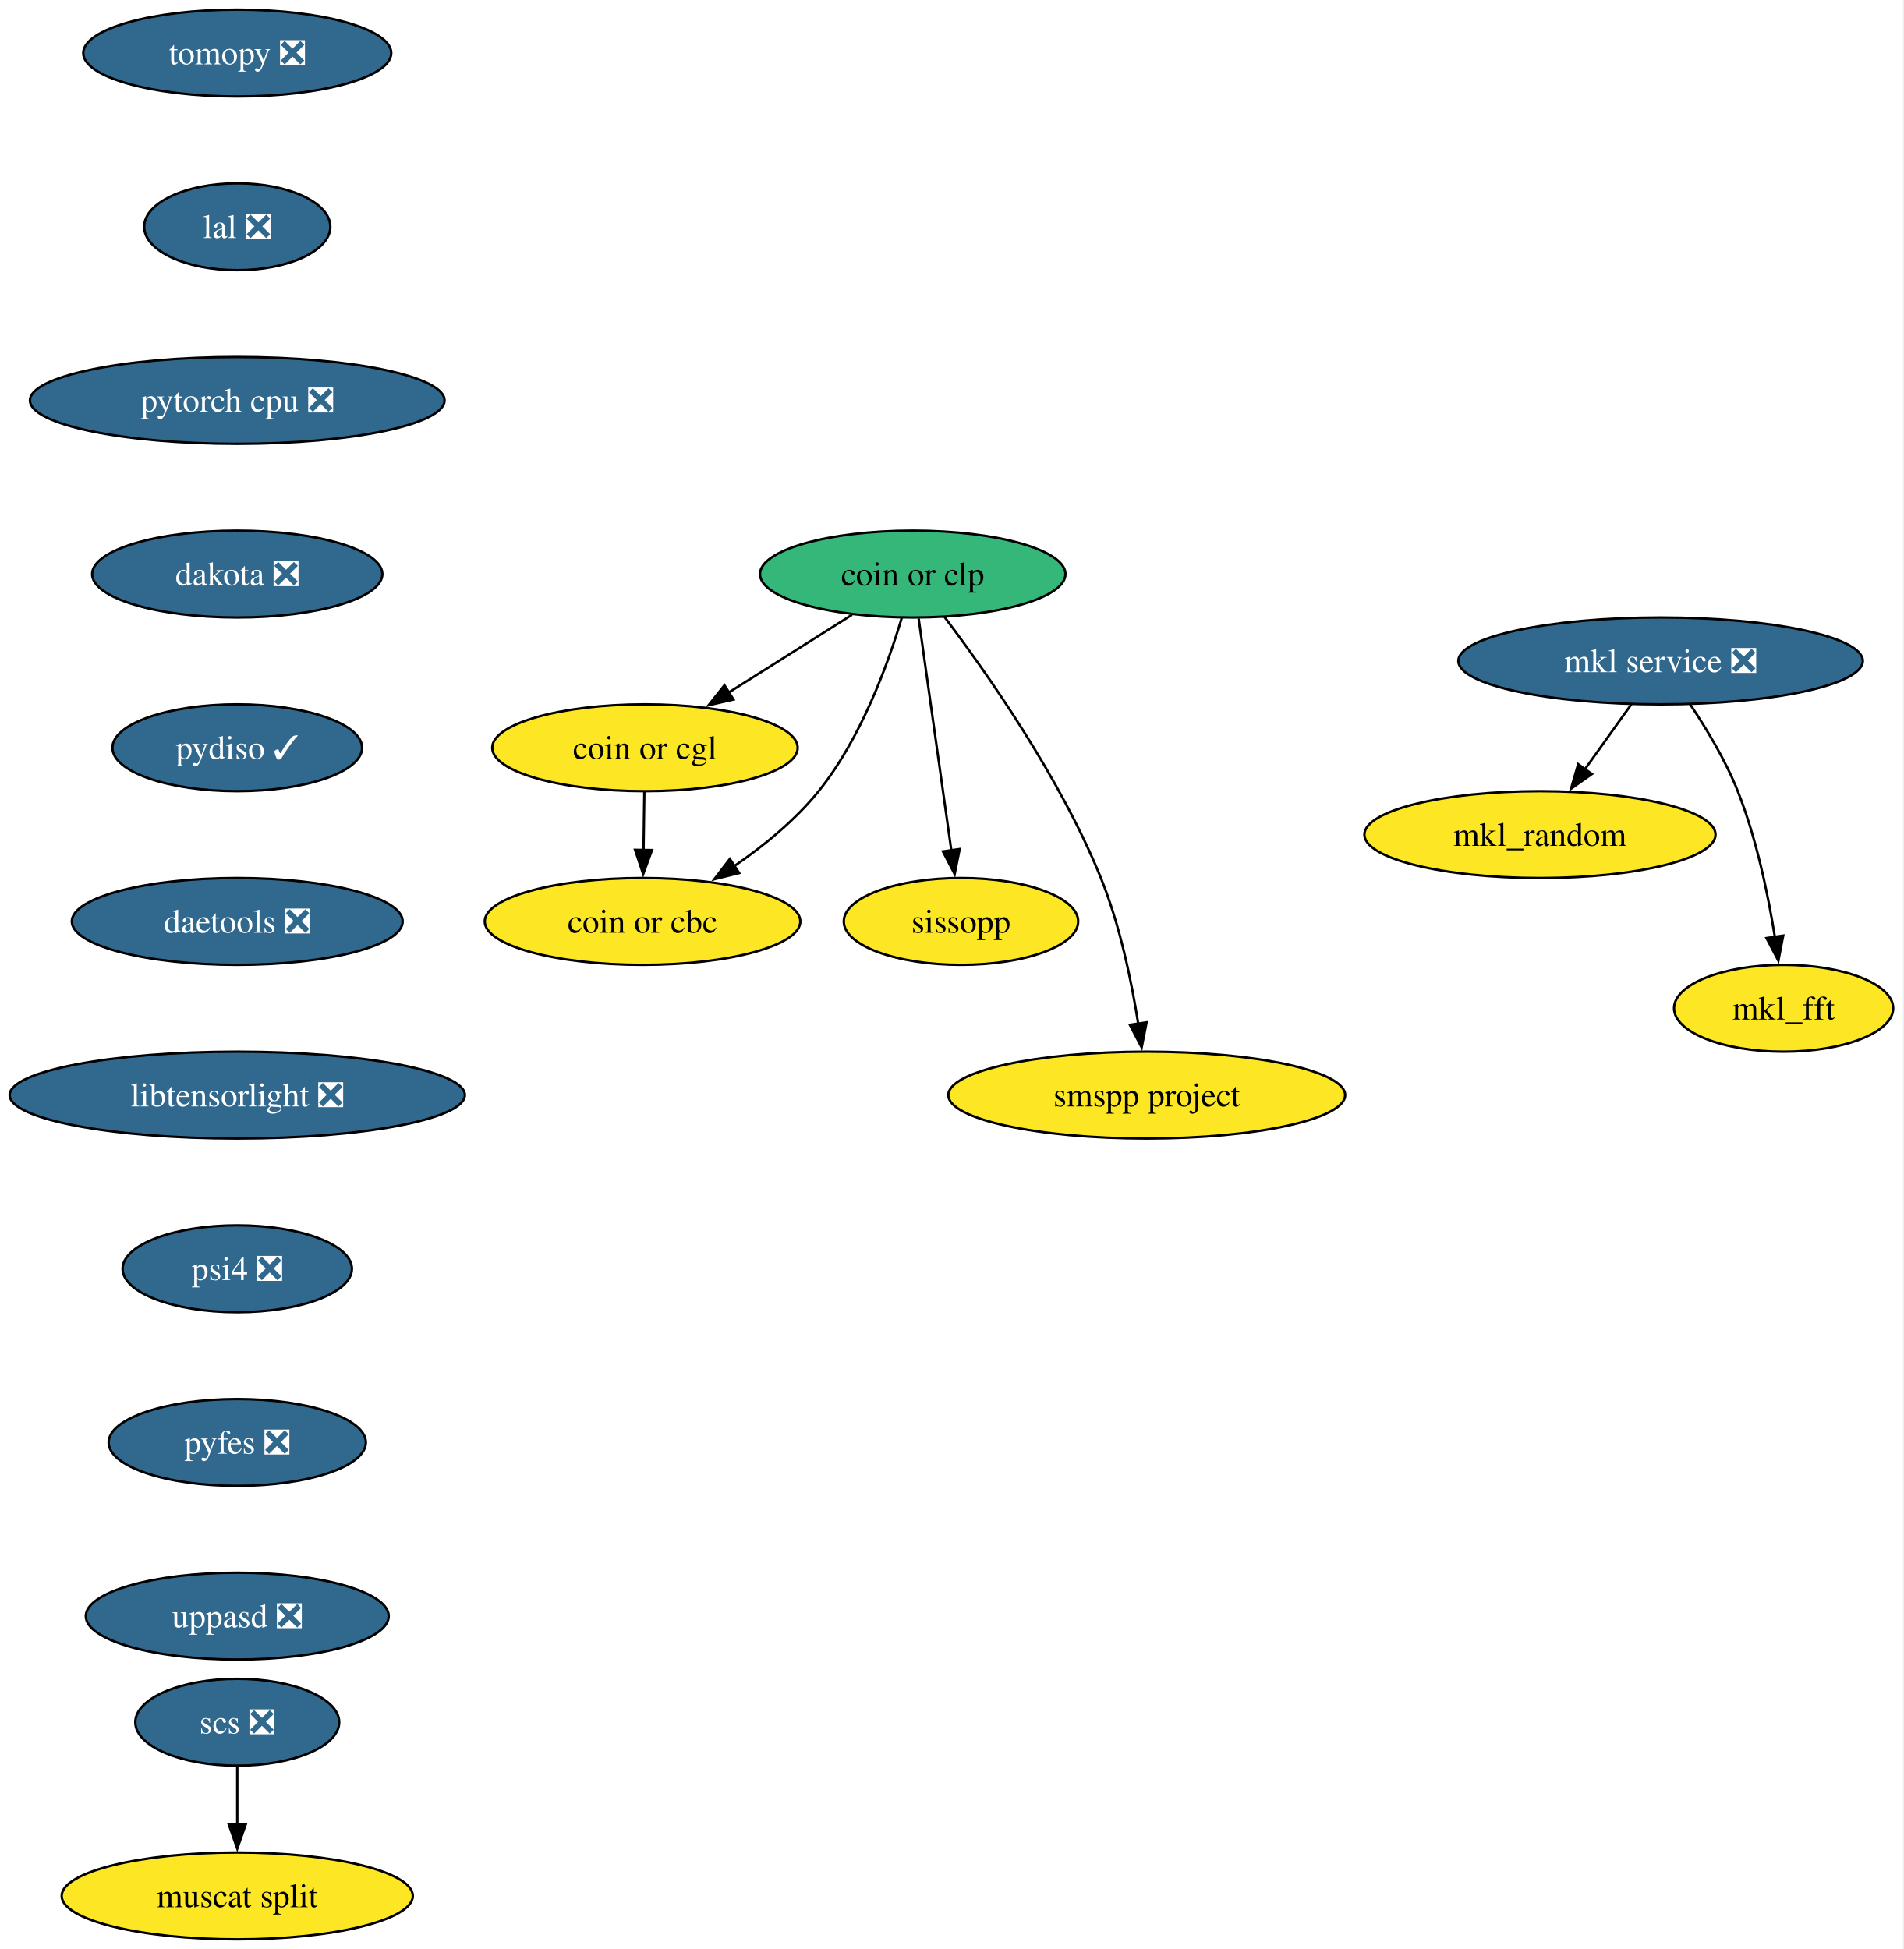
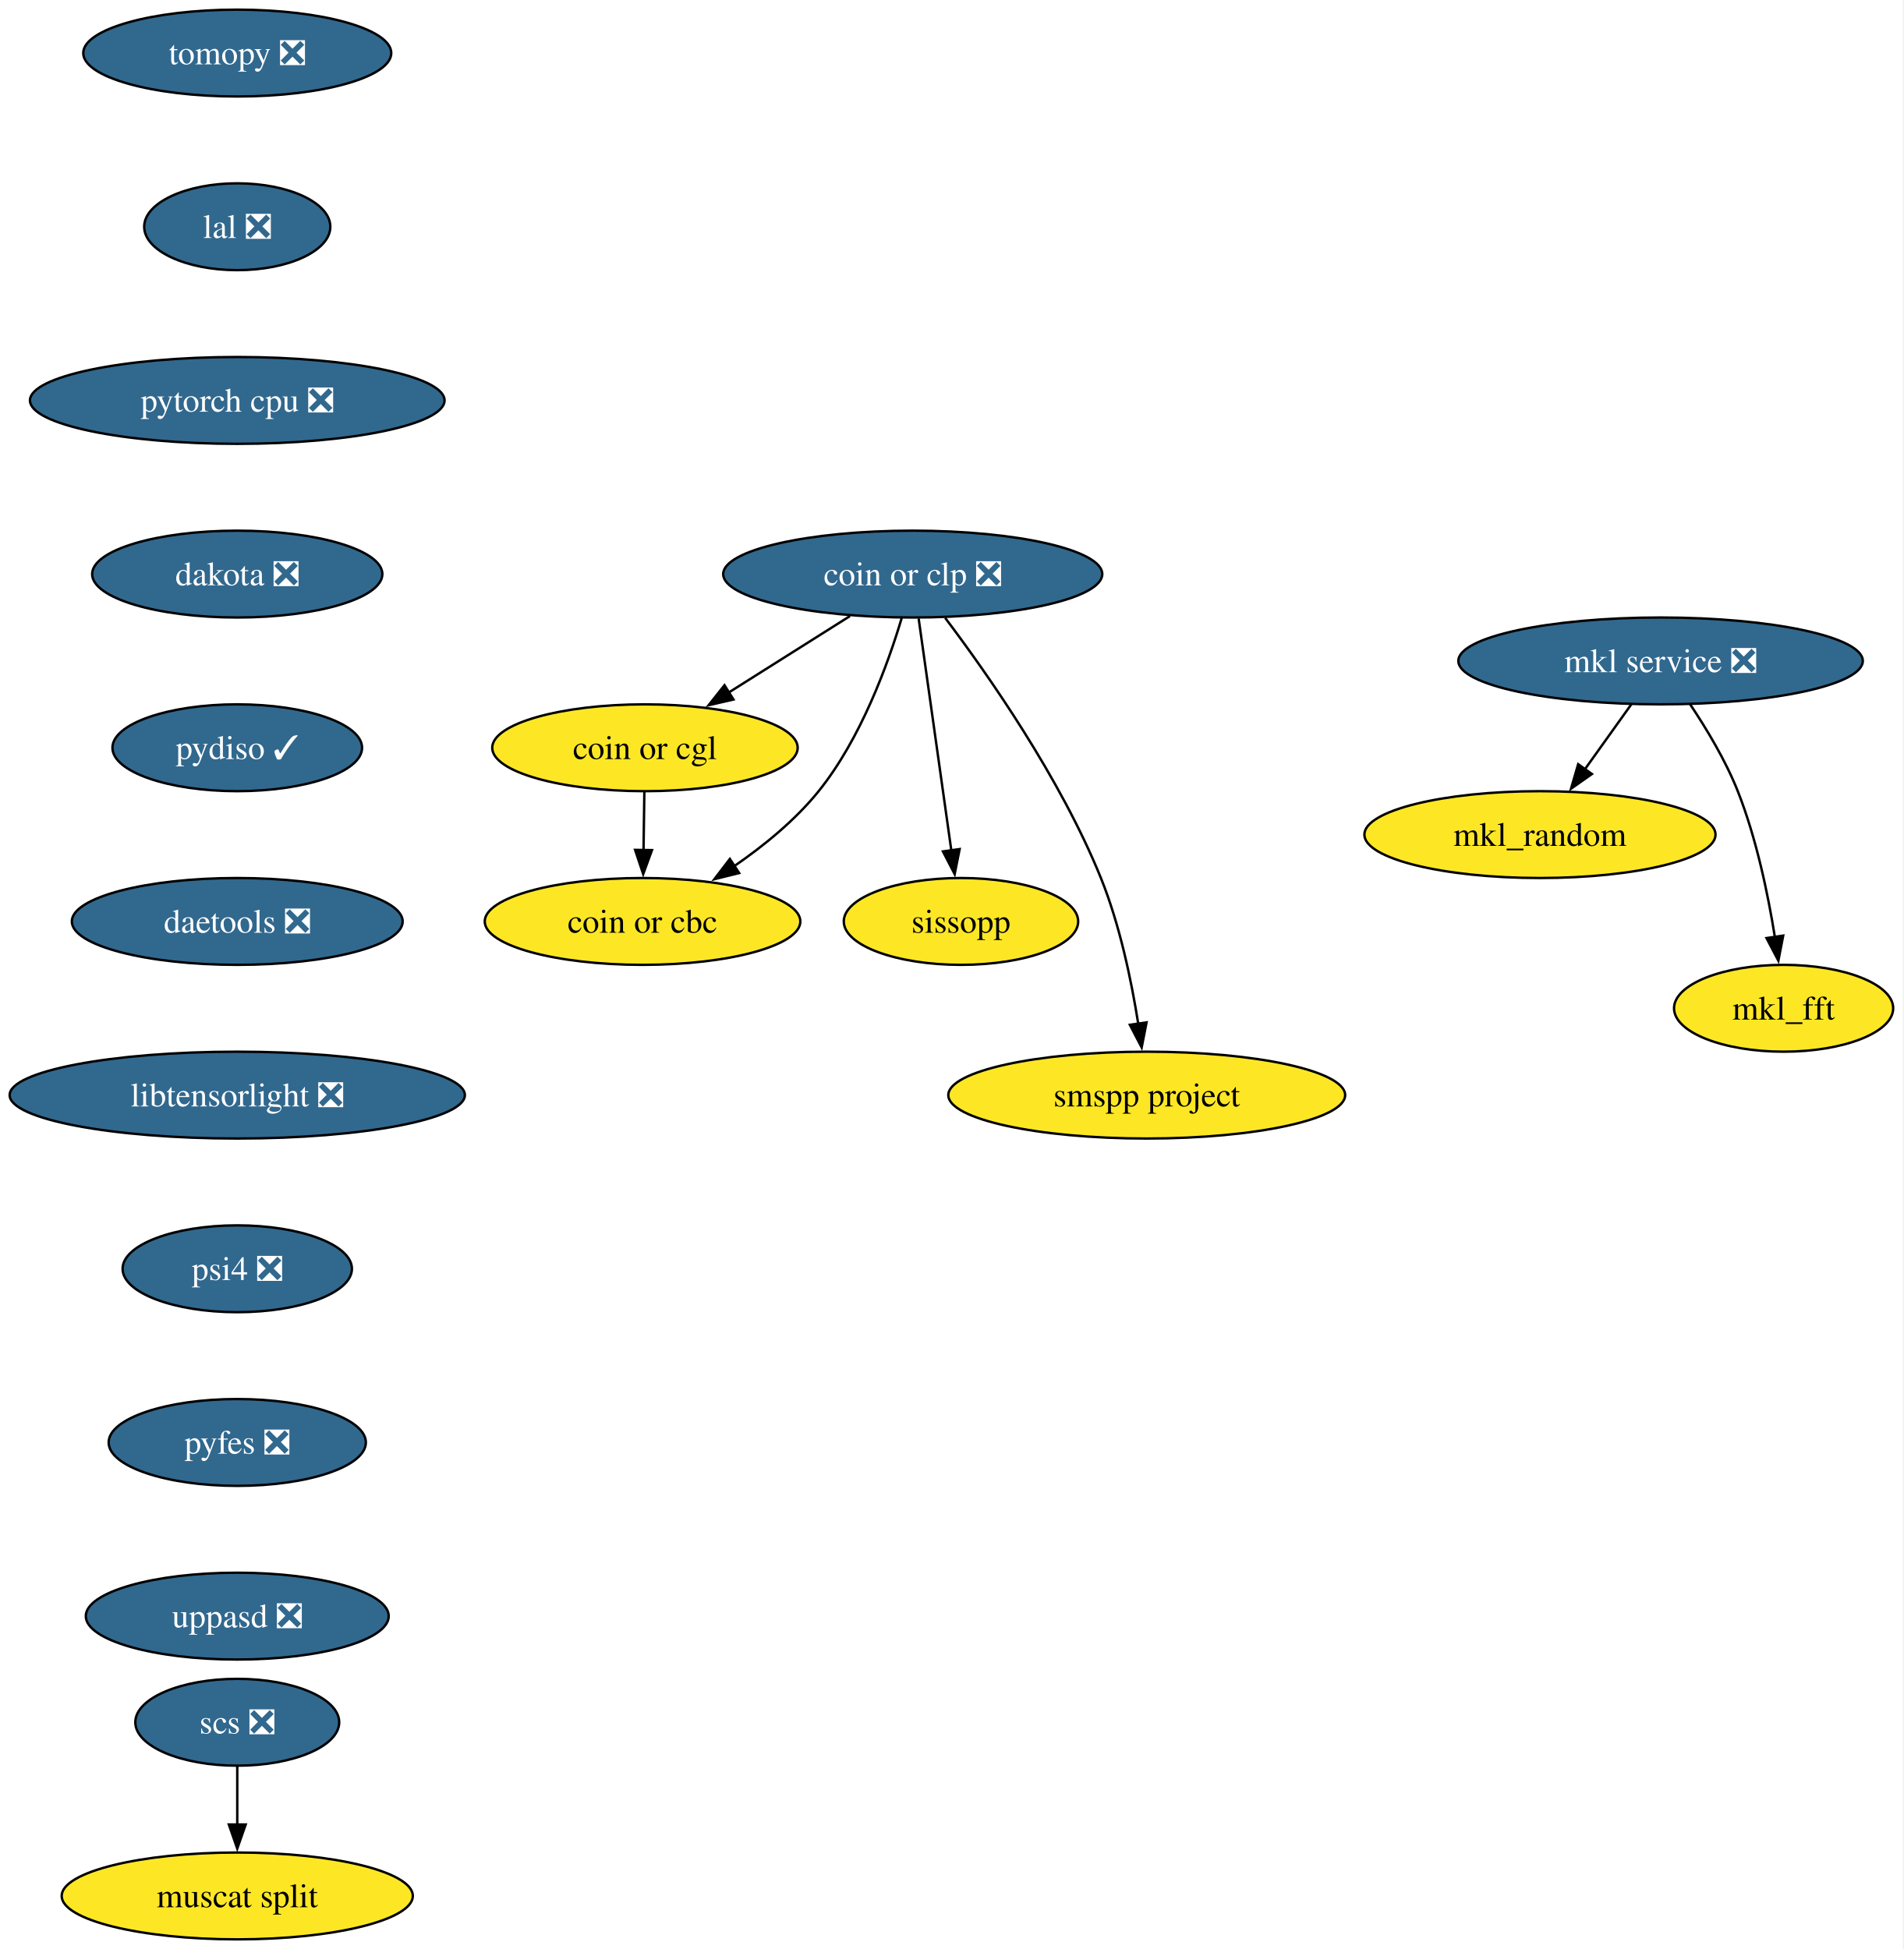
<svg xmlns="http://www.w3.org/2000/svg" xmlns:xlink="http://www.w3.org/1999/xlink" width="789pt" height="808pt" viewBox="0.00 0.00 789.00 808.00">
  <g id="graph0" class="graph" transform="scale(1 1) rotate(0) translate(4 804)">
    <polygon fill="white" stroke="none" points="-4,4 -4,-804 784.77,-804 784.77,4 -4,4" />
    <g id="node1" class="node">
      <g id="a_node1">
        <a xlink:href="https://github.com/conda-forge/mkl_random-feedstock" xlink:title="mkl_random">
          <ellipse fill="#fde725" stroke="black" cx="634.35" cy="-458" rx="72.78" ry="18" />
          <text xml:space="preserve" text-anchor="middle" x="634.35" y="-453.32" font-family="Times,serif" font-size="14.00">mkl_random</text>
        </a>
      </g>
    </g>
    <g id="node2" class="node">
      <g id="a_node2">
        <a xlink:href="https://github.com/conda-forge/tomopy-feedstock/pull/92" xlink:title="tomopy ❎">
          <ellipse fill="#31688e" stroke="black" cx="94.35" cy="-782" rx="63.84" ry="18" />
          <text xml:space="preserve" text-anchor="middle" x="94.35" y="-777.33" font-family="Times,serif" font-size="14.00" fill="white">tomopy ❎</text>
        </a>
      </g>
    </g>
    <g id="node3" class="node">
      <g id="a_node3">
        <a xlink:href="https://github.com/conda-forge/lal-feedstock/pull/119" xlink:title="lal ❎">
          <ellipse fill="#31688e" stroke="black" cx="94.35" cy="-710" rx="38.58" ry="18" />
          <text xml:space="preserve" text-anchor="middle" x="94.35" y="-705.33" font-family="Times,serif" font-size="14.00" fill="white">lal ❎</text>
        </a>
      </g>
    </g>
    <g id="node7" class="node">
      <g id="a_node7">
        <a xlink:href="https://github.com/conda-forge/pytorch-cpu-feedstock/pull/501" xlink:title="pytorch cpu ❎">
          <ellipse fill="#31688e" stroke="black" cx="94.35" cy="-638" rx="85.93" ry="18" />
          <text xml:space="preserve" text-anchor="middle" x="94.35" y="-633.33" font-family="Times,serif" font-size="14.00" fill="white">pytorch cpu ❎</text>
        </a>
      </g>
    </g>
    <g id="node4" class="node">
      <g id="a_node4">
        <a xlink:href="https://github.com/conda-forge/mkl_fft-feedstock" xlink:title="mkl_fft">
          <ellipse fill="#fde725" stroke="black" cx="735.35" cy="-386" rx="45.42" ry="18" />
          <text xml:space="preserve" text-anchor="middle" x="735.35" y="-381.32" font-family="Times,serif" font-size="14.00">mkl_fft</text>
        </a>
      </g>
    </g>
    <g id="node5" class="node">
      <g id="a_node5">
        <a xlink:href="https://github.com/conda-forge/scs-feedstock/pull/67" xlink:title="scs ❎">
          <ellipse fill="#31688e" stroke="black" cx="94.35" cy="-90" rx="42.26" ry="18" />
          <text xml:space="preserve" text-anchor="middle" x="94.35" y="-85.33" font-family="Times,serif" font-size="14.00" fill="white">scs ❎</text>
        </a>
      </g>
    </g>
    <g id="node6" class="node">
      <g id="a_node6">
        <a xlink:href="https://github.com/conda-forge/muscat-split-feedstock" xlink:title="muscat split">
          <ellipse fill="#fde725" stroke="black" cx="94.35" cy="-18" rx="72.78" ry="18" />
          <text xml:space="preserve" text-anchor="middle" x="94.35" y="-13.32" font-family="Times,serif" font-size="14.00">muscat split</text>
        </a>
      </g>
    </g>
    <g id="edge2" class="edge">
      <path fill="none" stroke="black" d="M94.35,-71.7C94.35,-64.41 94.35,-55.73 94.35,-47.54" />
      <polygon fill="black" stroke="black" points="97.85,-47.62 94.35,-37.62 90.85,-47.62 97.85,-47.62" />
    </g>
    <g id="node8" class="node">
      <g id="a_node8">
        <a xlink:href="https://github.com/conda-forge/dakota-feedstock/pull/63" xlink:title="dakota ❎">
          <ellipse fill="#31688e" stroke="black" cx="94.35" cy="-566" rx="60.15" ry="18" />
          <text xml:space="preserve" text-anchor="middle" x="94.35" y="-561.33" font-family="Times,serif" font-size="14.00" fill="white">dakota ❎</text>
        </a>
      </g>
    </g>
    <g id="node10" class="node">
      <g id="a_node10">
        <a xlink:href="https://github.com/conda-forge/pydiso-feedstock/pull/25" xlink:title="pydiso ✓">
          <ellipse fill="#31688e" stroke="black" cx="94.35" cy="-494" rx="51.74" ry="18" />
          <text xml:space="preserve" text-anchor="middle" x="94.35" y="-489.32" font-family="Times,serif" font-size="14.00" fill="white">pydiso ✓</text>
        </a>
      </g>
    </g>
    <g id="node9" class="node">
      <g id="a_node9">
        <a xlink:href="https://github.com/conda-forge/mkl-service-feedstock/pull/52" xlink:title="mkl service ❎">
          <ellipse fill="#31688e" stroke="black" cx="684.35" cy="-530" rx="83.83" ry="18" />
          <text xml:space="preserve" text-anchor="middle" x="684.35" y="-525.33" font-family="Times,serif" font-size="14.00" fill="white">mkl service ❎</text>
        </a>
      </g>
    </g>
    <g id="edge5" class="edge">
      <path fill="none" stroke="black" d="M672.25,-512.05C666.47,-503.97 659.44,-494.12 653,-485.11" />
      <polygon fill="black" stroke="black" points="655.88,-483.12 647.22,-477.02 650.19,-487.19 655.88,-483.12" />
    </g>
    <g id="edge6" class="edge">
      <path fill="none" stroke="black" d="M696.55,-512.09C703.29,-502.04 711.29,-488.79 716.35,-476 724.05,-456.54 728.87,-433.4 731.72,-415.59" />
      <polygon fill="black" stroke="black" points="735.18,-416.12 733.18,-405.72 728.26,-415.1 735.18,-416.12" />
    </g>
    <g id="node16" class="node">
      <g id="a_node16">
        <a xlink:href="https://github.com/conda-forge/daetools-feedstock/pull/24" xlink:title="daetools ❎">
          <ellipse fill="#31688e" stroke="black" cx="94.35" cy="-422" rx="68.57" ry="18" />
          <text xml:space="preserve" text-anchor="middle" x="94.35" y="-417.32" font-family="Times,serif" font-size="14.00" fill="white">daetools ❎</text>
        </a>
      </g>
    </g>
    <g id="node11" class="node">
      <g id="a_node11">
        <a xlink:href="https://github.com/conda-forge/coin-or-cgl-feedstock" xlink:title="coin or cgl">
          <ellipse fill="#fde725" stroke="black" cx="263.35" cy="-494" rx="63.31" ry="18" />
          <text xml:space="preserve" text-anchor="middle" x="263.35" y="-489.32" font-family="Times,serif" font-size="14.00">coin or cgl</text>
        </a>
      </g>
    </g>
    <g id="node12" class="node">
      <g id="a_node12">
        <a xlink:href="https://github.com/conda-forge/coin-or-cbc-feedstock" xlink:title="coin or cbc">
          <ellipse fill="#fde725" stroke="black" cx="262.35" cy="-422" rx="65.41" ry="18" />
          <text xml:space="preserve" text-anchor="middle" x="262.35" y="-417.32" font-family="Times,serif" font-size="14.00">coin or cbc</text>
        </a>
      </g>
    </g>
    <g id="edge8" class="edge">
      <path fill="none" stroke="black" d="M263.1,-475.7C263,-468.41 262.87,-459.73 262.76,-451.54" />
      <polygon fill="black" stroke="black" points="266.26,-451.57 262.62,-441.62 259.26,-451.67 266.26,-451.57" />
    </g>
    <g id="node13" class="node">
      <g id="a_node13">
-         <a xlink:href="https://github.com/conda-forge/coin-or-clp-feedstock" xlink:title="coin or clp">
-           <ellipse fill="#35b779" stroke="black" cx="374.35" cy="-566" rx="63.31" ry="18" />
-           <text xml:space="preserve" text-anchor="middle" x="374.35" y="-561.33" font-family="Times,serif" font-size="14.00">coin or clp</text>
+         <a xlink:href="https://github.com/conda-forge/coin-or-clp-feedstock/pull/27" xlink:title="coin or clp ❎">
+           <ellipse fill="#31688e" stroke="black" cx="374.35" cy="-566" rx="78.57" ry="18" />
+           <text xml:space="preserve" text-anchor="middle" x="374.35" y="-561.33" font-family="Times,serif" font-size="14.00" fill="white">coin or clp ❎</text>
        </a>
      </g>
    </g>
    <g id="edge9" class="edge">
-       <path fill="none" stroke="black" d="M349.16,-549.12C333.98,-539.54 314.42,-527.21 297.82,-516.74" />
-       <polygon fill="black" stroke="black" points="300.04,-514 289.72,-511.63 296.31,-519.92 300.04,-514" />
+       <path fill="none" stroke="black" d="M348.32,-548.59C333.36,-539.15 314.37,-527.17 298.14,-516.94" />
+       <polygon fill="black" stroke="black" points="300.05,-514.01 289.73,-511.63 296.32,-519.93 300.05,-514.01" />
    </g>
    <g id="edge10" class="edge">
      <path fill="none" stroke="black" d="M369.79,-547.82C364.1,-528.76 352.91,-497.81 335.35,-476 325.64,-463.95 312.55,-453.3 300.14,-444.77" />
      <polygon fill="black" stroke="black" points="302.39,-442.07 292.11,-439.51 298.55,-447.92 302.39,-442.07" />
    </g>
    <g id="node14" class="node">
      <g id="a_node14">
        <a xlink:href="https://github.com/conda-forge/sissopp-feedstock" xlink:title="sissopp">
          <ellipse fill="#fde725" stroke="black" cx="394.35" cy="-422" rx="48.58" ry="18" />
          <text xml:space="preserve" text-anchor="middle" x="394.35" y="-417.32" font-family="Times,serif" font-size="14.00">sissopp</text>
        </a>
      </g>
    </g>
    <g id="edge11" class="edge">
      <path fill="none" stroke="black" d="M376.8,-547.59C380.18,-523.61 386.3,-480.14 390.35,-451.42" />
      <polygon fill="black" stroke="black" points="393.8,-452 391.73,-441.61 386.87,-451.02 393.8,-452" />
    </g>
    <g id="node15" class="node">
      <g id="a_node15">
        <a xlink:href="https://github.com/conda-forge/smspp-project-feedstock" xlink:title="smspp project">
          <ellipse fill="#fde725" stroke="black" cx="471.35" cy="-350" rx="82.25" ry="18" />
          <text xml:space="preserve" text-anchor="middle" x="471.35" y="-345.32" font-family="Times,serif" font-size="14.00">smspp project</text>
        </a>
      </g>
    </g>
    <g id="edge12" class="edge">
-       <path fill="none" stroke="black" d="M387.5,-548.24C404.94,-525.17 435.48,-481.74 452.35,-440 460.19,-420.6 465,-397.45 467.82,-379.63" />
+       <path fill="none" stroke="black" d="M387.8,-547.84C405.28,-524.68 435.57,-481.5 452.35,-440 460.19,-420.6 465,-397.45 467.82,-379.63" />
      <polygon fill="black" stroke="black" points="471.28,-380.15 469.25,-369.75 464.36,-379.14 471.28,-380.15" />
    </g>
    <g id="node17" class="node">
      <g id="a_node17">
        <a xlink:href="https://github.com/conda-forge/libtensorlight-feedstock/pull/11" xlink:title="libtensorlight ❎">
          <ellipse fill="#31688e" stroke="black" cx="94.35" cy="-350" rx="94.35" ry="18" />
          <text xml:space="preserve" text-anchor="middle" x="94.35" y="-345.32" font-family="Times,serif" font-size="14.00" fill="white">libtensorlight ❎</text>
        </a>
      </g>
    </g>
    <g id="node18" class="node">
      <g id="a_node18">
        <a xlink:href="https://github.com/conda-forge/psi4-feedstock/pull/55" xlink:title="psi4 ❎">
          <ellipse fill="#31688e" stroke="black" cx="94.35" cy="-278" rx="47.53" ry="18" />
          <text xml:space="preserve" text-anchor="middle" x="94.35" y="-273.32" font-family="Times,serif" font-size="14.00" fill="white">psi4 ❎</text>
        </a>
      </g>
    </g>
    <g id="node19" class="node">
      <g id="a_node19">
        <a xlink:href="https://github.com/conda-forge/pyfes-feedstock/pull/20" xlink:title="pyfes ❎">
          <ellipse fill="#31688e" stroke="black" cx="94.35" cy="-206" rx="53.31" ry="18" />
          <text xml:space="preserve" text-anchor="middle" x="94.35" y="-201.33" font-family="Times,serif" font-size="14.00" fill="white">pyfes ❎</text>
        </a>
      </g>
    </g>
    <g id="node20" class="node">
      <g id="a_node20">
        <a xlink:href="https://github.com/conda-forge/uppasd-feedstock/pull/8" xlink:title="uppasd ❎">
          <ellipse fill="#31688e" stroke="black" cx="94.35" cy="-134" rx="62.78" ry="18" />
          <text xml:space="preserve" text-anchor="middle" x="94.35" y="-129.32" font-family="Times,serif" font-size="14.00" fill="white">uppasd ❎</text>
        </a>
      </g>
    </g>
  </g>
</svg>
